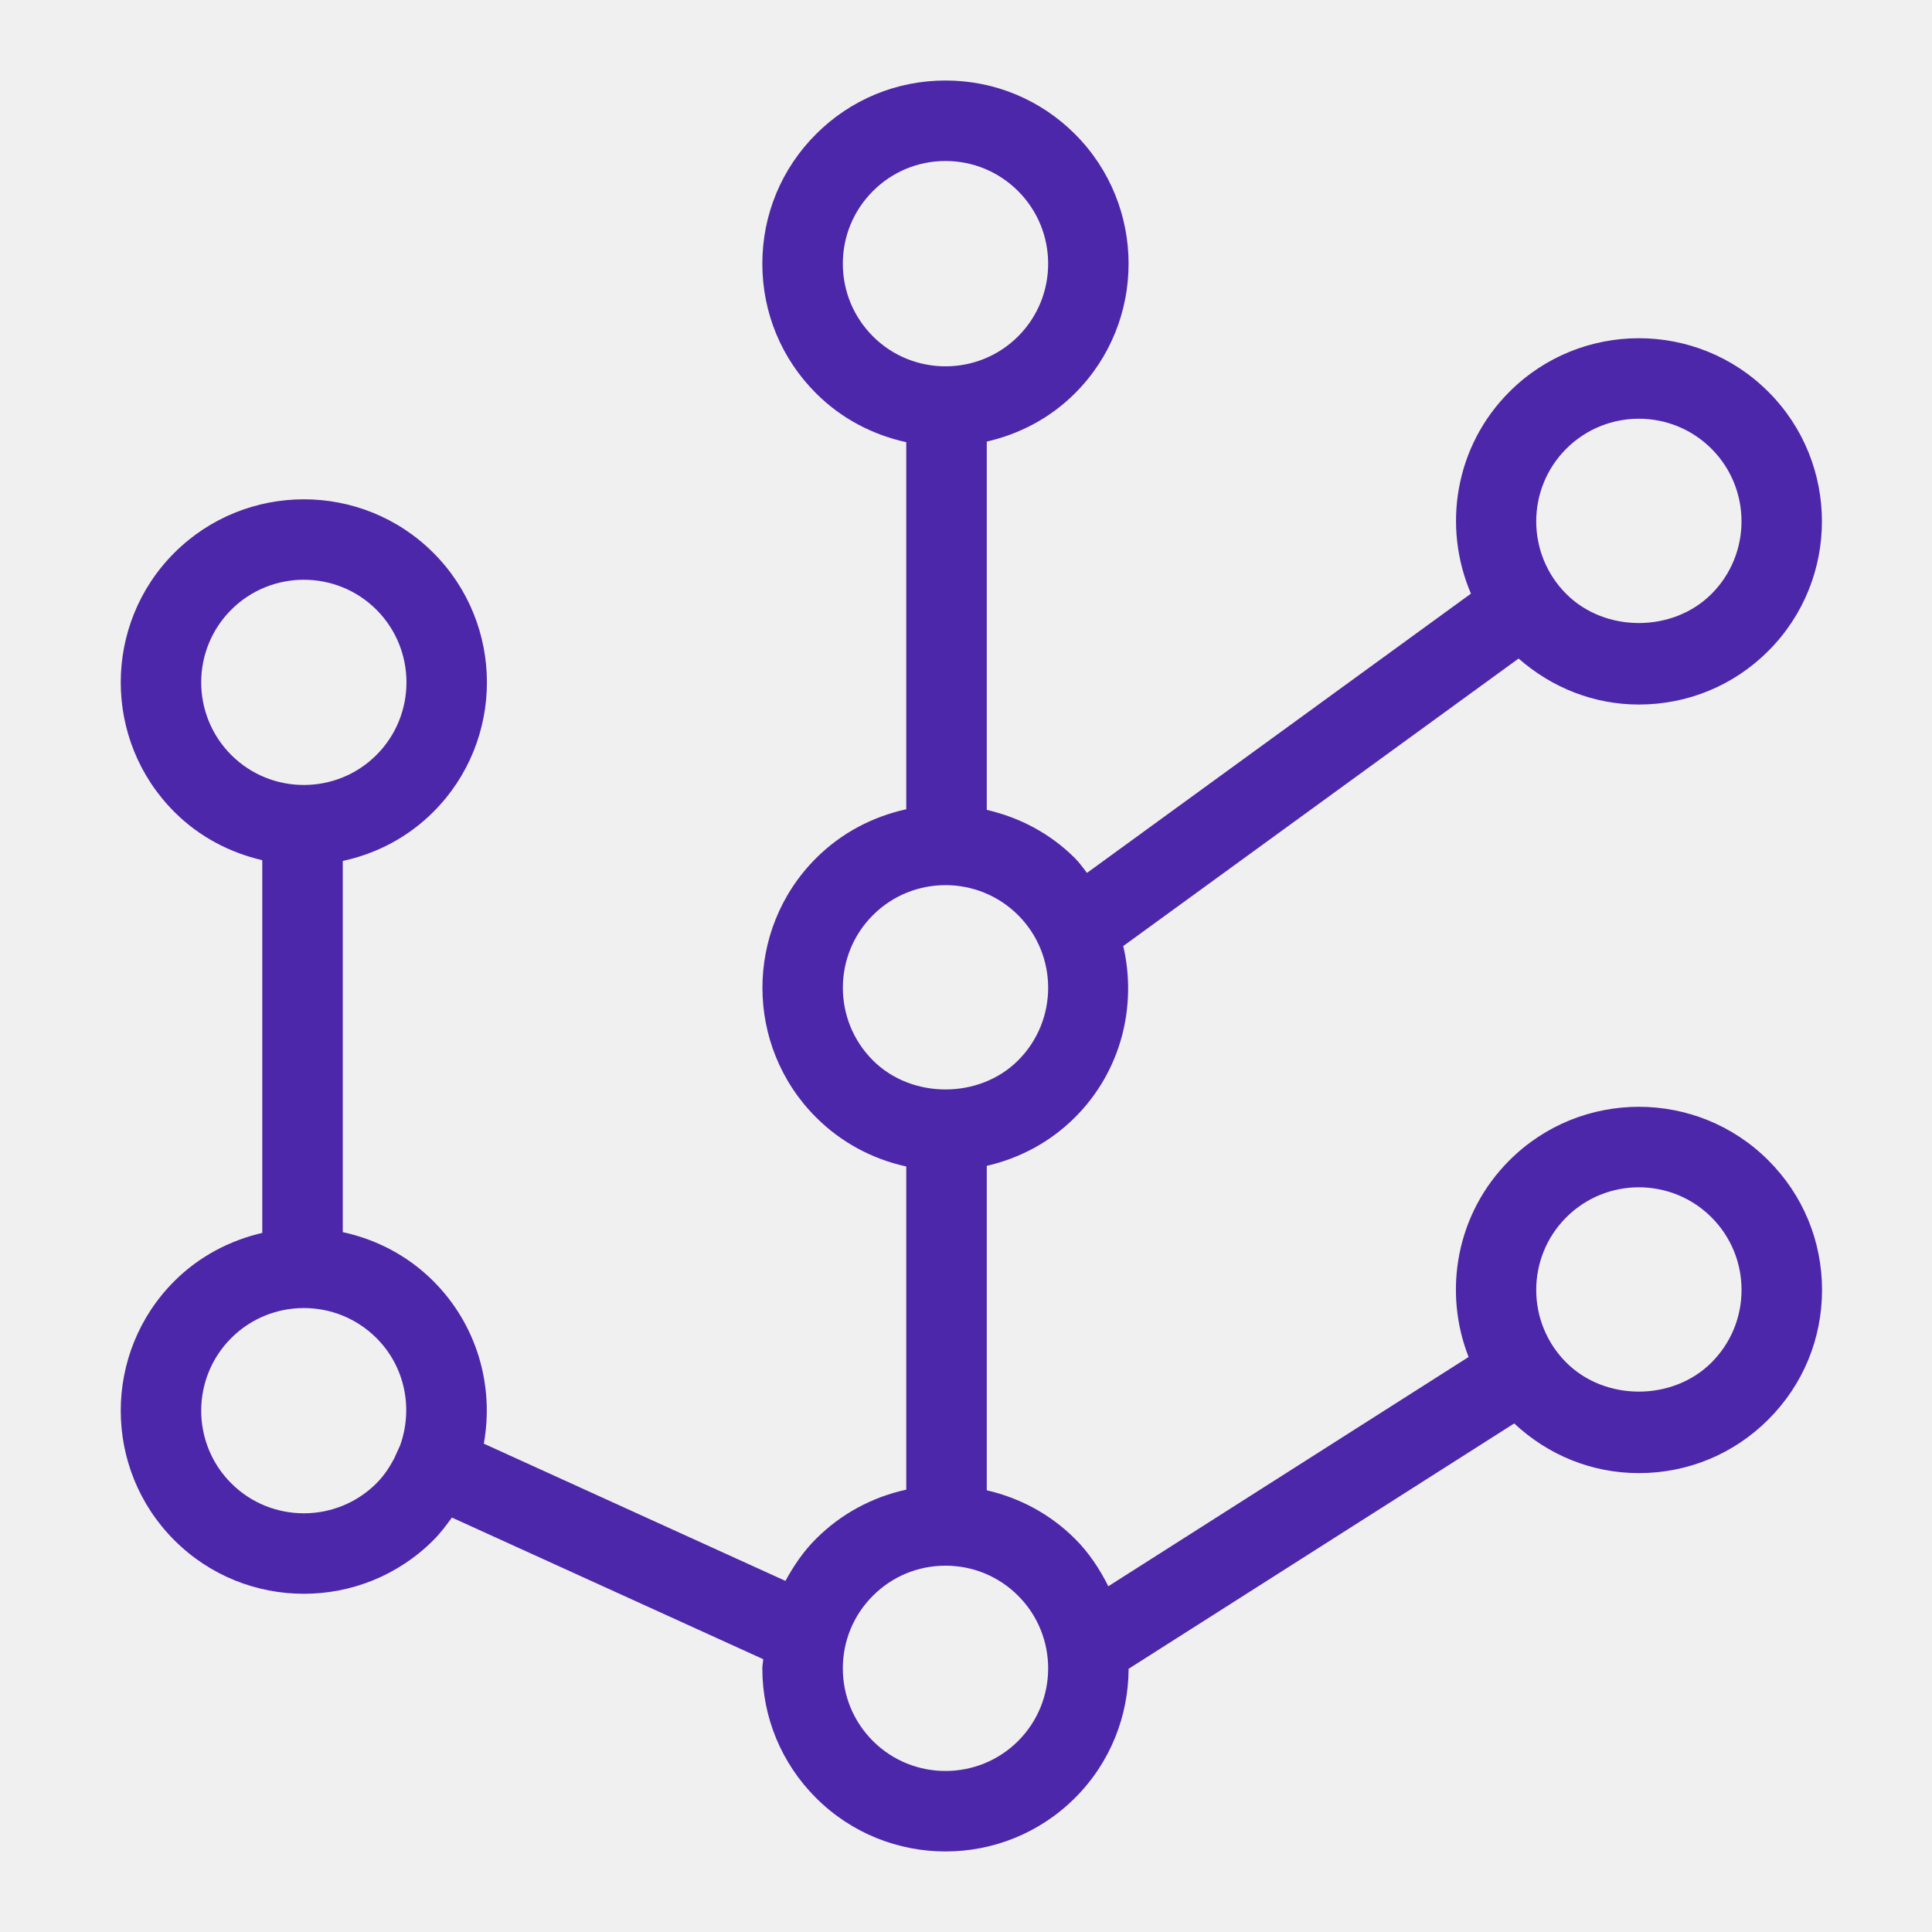
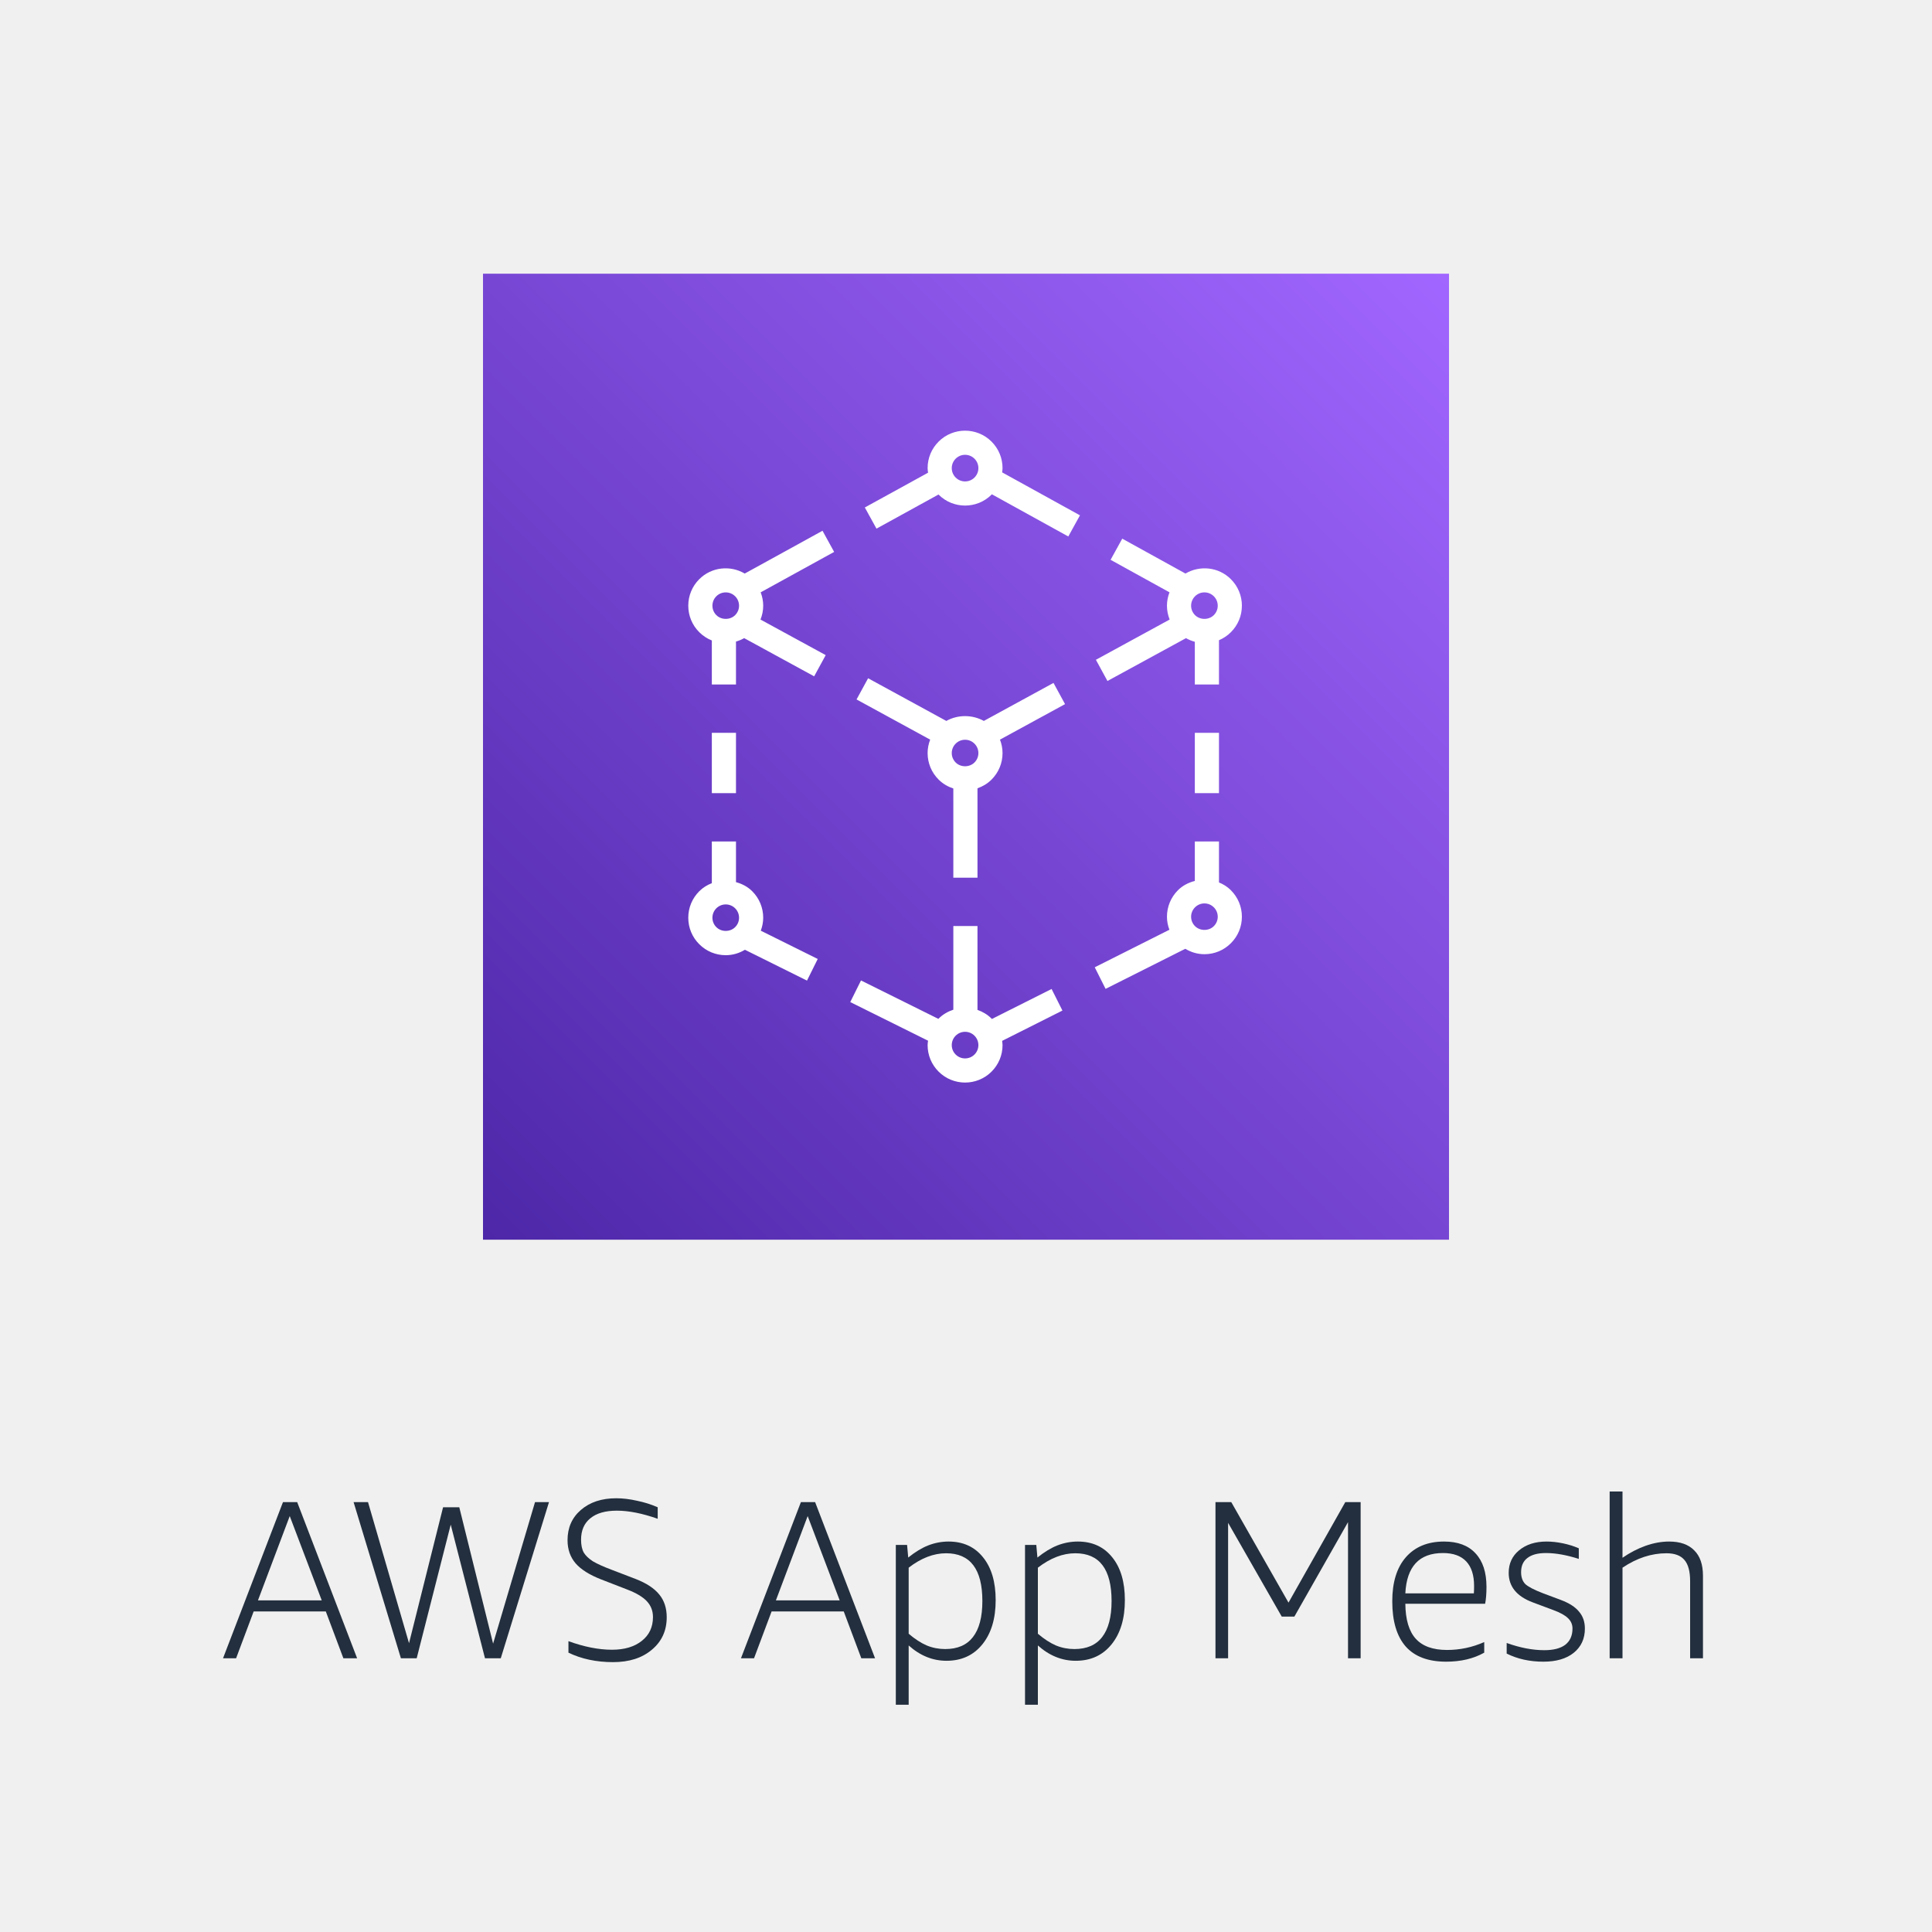
- <svg xmlns="http://www.w3.org/2000/svg" width="48px" height="48px" viewBox="0 0 48 48" version="1.1">
-   <g id="Icon-Resource/Networking-and-Content-Delivery/Res_AWS-App-Mesh-Mesh_48" stroke="none" stroke-width="1" fill="none" fill-rule="evenodd">
-     <path d="M42.521,33.852 C41.558,34.815 39.876,34.815 38.914,33.852 C37.918,32.857 37.918,31.239 38.914,30.244 C39.411,29.747 40.064,29.498 40.717,29.498 C41.371,29.498 42.024,29.747 42.521,30.244 C43.002,30.725 43.268,31.367 43.268,32.048 C43.268,32.73 43.002,33.371 42.521,33.852 M25.295,43.254 C24.301,44.248 22.681,44.248 21.687,43.254 C21.206,42.773 20.94,42.131 20.94,41.45 C20.94,40.768 21.206,40.127 21.687,39.646 C22.168,39.164 22.809,38.899 23.491,38.899 C24.172,38.899 24.814,39.164 25.295,39.646 C26.29,40.64 26.29,42.259 25.295,43.254 M21.687,22.737 C22.184,22.24 22.837,21.991 23.491,21.991 C24.144,21.991 24.797,22.24 25.295,22.737 C26.29,23.732 26.29,25.35 25.295,26.345 C24.333,27.308 22.65,27.308 21.687,26.345 C20.692,25.35 20.692,23.732 21.687,22.737 M20.94,6.551 C20.94,5.87 21.206,5.229 21.687,4.748 C22.168,4.266 22.809,4 23.491,4 C24.172,4 24.813,4.266 25.295,4.748 C26.29,5.743 26.29,7.361 25.295,8.356 C24.302,9.349 22.682,9.351 21.687,8.356 C21.206,7.874 20.94,7.233 20.94,6.551 M5.745,36.852 C4.75,35.857 4.75,34.239 5.745,33.244 C6.242,32.747 6.895,32.498 7.549,32.498 C8.203,32.498 8.856,32.747 9.353,33.244 C10.073,33.963 10.263,35.007 9.942,35.908 L9.792,36.238 C9.676,36.457 9.538,36.667 9.353,36.852 C8.36,37.845 6.74,37.847 5.745,36.852 M5.745,15.149 C6.242,14.652 6.895,14.404 7.549,14.404 C8.203,14.404 8.856,14.652 9.353,15.149 C10.347,16.144 10.347,17.762 9.353,18.757 C8.36,19.75 6.74,19.752 5.745,18.757 C4.75,17.762 4.75,16.144 5.745,15.149 M38.914,11.149 C39.411,10.652 40.064,10.403 40.717,10.403 C41.371,10.403 42.024,10.652 42.521,11.149 C43.516,12.144 43.516,13.762 42.521,14.757 C41.558,15.72 39.876,15.72 38.914,14.757 C37.918,13.762 37.918,12.144 38.914,11.149 M43.935,28.83 C42.162,27.054 39.273,27.054 37.5,28.83 C36.181,30.148 35.846,32.08 36.487,33.714 L27.536,39.41 C27.324,38.988 27.061,38.583 26.709,38.232 C26.098,37.621 25.338,37.215 24.516,37.026 L24.516,28.965 C25.338,28.776 26.098,28.371 26.709,27.759 C27.862,26.607 28.252,24.986 27.907,23.504 L37.729,16.361 C38.559,17.089 39.602,17.504 40.717,17.504 C41.933,17.504 43.077,17.031 43.935,16.171 C45.709,14.397 45.709,11.509 43.935,9.735 C42.162,7.959 39.273,7.959 37.5,9.735 C36.145,11.089 35.833,13.088 36.545,14.749 L27.006,21.687 C26.908,21.565 26.823,21.436 26.709,21.323 C26.084,20.698 25.32,20.306 24.516,20.121 L24.516,10.971 C25.32,10.787 26.085,10.394 26.709,9.77 C28.483,7.996 28.483,5.108 26.709,3.333 C25.85,2.474 24.707,2 23.491,2 C22.275,2 21.131,2.474 20.273,3.333 C19.414,4.192 18.94,5.335 18.94,6.551 C18.94,7.767 19.414,8.911 20.273,9.77 C20.911,10.408 21.694,10.806 22.516,10.986 L22.516,20.106 C21.694,20.286 20.911,20.685 20.273,21.323 C18.499,23.097 18.499,25.985 20.273,27.759 C20.897,28.383 21.673,28.797 22.516,28.981 L22.516,37.01 C21.673,37.194 20.897,37.608 20.273,38.232 C19.961,38.542 19.72,38.901 19.514,39.277 L12.02,35.867 C12.278,34.446 11.863,32.926 10.767,31.83 C10.127,31.19 9.34,30.79 8.516,30.612 L8.516,21.39 C9.341,21.212 10.127,20.812 10.767,20.171 C12.541,18.397 12.541,15.509 10.767,13.735 C8.992,11.961 6.106,11.963 4.331,13.735 C2.556,15.509 2.556,18.397 4.331,20.171 C4.954,20.794 5.715,21.185 6.516,21.371 L6.516,30.631 C5.715,30.818 4.954,31.208 4.331,31.83 C2.556,33.604 2.556,36.492 4.331,38.266 C5.218,39.154 6.383,39.597 7.549,39.597 C8.714,39.597 9.879,39.154 10.767,38.266 C10.942,38.091 11.086,37.898 11.227,37.703 L18.962,41.222 C18.959,41.298 18.94,41.373 18.94,41.45 C18.94,42.665 19.414,43.809 20.273,44.668 C21.16,45.555 22.325,45.999 23.491,45.999 C24.656,45.999 25.822,45.555 26.709,44.668 C27.594,43.784 28.036,42.623 28.04,41.461 L37.62,35.365 C38.465,36.155 39.553,36.599 40.717,36.599 C41.933,36.599 43.077,36.125 43.935,35.266 C44.794,34.408 45.268,33.264 45.268,32.048 C45.268,30.832 44.794,29.689 43.935,28.83" id="AWS-App-Mesh-Mesh_Resource-Icon_light-bg" fill="#4D27AA" />
-   </g>
+ <svg xmlns="http://www.w3.org/2000/svg" width="240" height="240" viewBox="0 0 240 240" fill="none">
+   <path d="M180 34H60V154H180V34Z" fill="url(#paint0_linear)" />
+   <path fill-rule="evenodd" clip-rule="evenodd" d="M121.054 59.321C120.409 59.966 119.361 59.966 118.716 59.321C118.404 59.009 118.231 58.594 118.231 58.151C118.231 57.71 118.404 57.295 118.716 56.981C119.038 56.66 119.461 56.498 119.886 56.498C120.309 56.498 120.732 56.66 121.054 56.981V56.983C121.366 57.295 121.539 57.71 121.539 58.151C121.539 58.594 121.366 59.009 121.054 59.321ZM124.539 58.151C124.539 56.908 124.054 55.739 123.175 54.86C121.362 53.047 118.408 53.047 116.595 54.86C115.716 55.739 115.231 56.908 115.231 58.151C115.231 58.345 115.265 58.532 115.287 58.721L107.431 63.041L108.879 65.669L116.586 61.43C116.589 61.435 116.592 61.439 116.595 61.442C117.502 62.35 118.695 62.803 119.886 62.803C121.077 62.803 122.269 62.35 123.175 61.444C123.189 61.43 123.198 61.414 123.21 61.4L132.708 66.643L134.157 64.016L124.488 58.679C124.507 58.504 124.539 58.331 124.539 58.151ZM150.786 115.049C150.162 115.673 149.073 115.673 148.449 115.048C148.137 114.736 147.963 114.322 147.963 113.881C147.963 113.438 148.137 113.023 148.449 112.711C148.761 112.399 149.175 112.226 149.617 112.226C150.06 112.226 150.474 112.399 150.786 112.711C151.098 113.023 151.272 113.438 151.272 113.879C151.272 114.322 151.098 114.736 150.786 115.049ZM152.907 110.588C152.479 110.161 151.971 109.841 151.426 109.622V104.531H148.426V109.436C147.648 109.631 146.911 110.003 146.328 110.588C145.449 111.467 144.963 112.636 144.963 113.881C144.963 114.443 145.075 114.985 145.266 115.498L135.993 120.16L137.34 122.84L147.24 117.863C147.954 118.291 148.764 118.534 149.617 118.534C150.861 118.534 152.029 118.049 152.907 117.17C153.786 116.291 154.272 115.123 154.272 113.879C154.272 112.636 153.786 111.469 152.907 110.59V110.588ZM88.984 115.172C88.672 114.86 88.5 114.446 88.5 114.004C88.5 113.561 88.672 113.147 88.984 112.834C89.296 112.522 89.71 112.351 90.153 112.351C90.596 112.351 91.011 112.522 91.323 112.834V112.835C91.635 113.147 91.808 113.561 91.808 114.004C91.808 114.446 91.635 114.86 91.323 115.172C90.699 115.796 89.609 115.798 88.984 115.172ZM94.808 114.004C94.808 112.76 94.323 111.592 93.444 110.713C92.88 110.149 92.175 109.786 91.427 109.583V104.531H88.427V109.712C87.849 109.933 87.314 110.263 86.864 110.713C85.984 111.592 85.5 112.76 85.5 114.004C85.5 115.247 85.984 116.416 86.864 117.293C87.741 118.172 88.909 118.657 90.153 118.657C91.01 118.657 91.823 118.414 92.537 117.983L100.248 121.813L101.581 119.126L94.507 115.613C94.697 115.103 94.808 114.563 94.808 114.004ZM148.426 98.531H151.426V91.031H148.426V98.531ZM88.427 98.531H91.427V91.031H88.427V98.531ZM121.054 130.997C120.409 131.642 119.361 131.642 118.716 130.997C118.404 130.685 118.231 130.27 118.231 129.827C118.231 129.386 118.404 128.971 118.716 128.659C119.038 128.336 119.461 128.174 119.886 128.174C120.309 128.174 120.732 128.336 121.054 128.659C121.366 128.971 121.539 129.386 121.539 129.827C121.539 130.27 121.366 130.685 121.054 130.997ZM130.632 122.854L123.213 126.583C123.199 126.569 123.19 126.551 123.175 126.538V126.536C122.667 126.028 122.065 125.677 121.426 125.453V115.031H118.426V125.429C117.759 125.65 117.126 126.007 116.595 126.536C116.586 126.547 116.58 126.559 116.569 126.569L106.956 121.795L105.622 124.481L115.285 129.28C115.264 129.461 115.231 129.641 115.231 129.827C115.231 131.071 115.716 132.241 116.595 133.118C117.502 134.026 118.695 134.479 119.886 134.479C121.077 134.479 122.269 134.026 123.175 133.12C124.054 132.241 124.539 131.071 124.539 129.827C124.539 129.649 124.507 129.476 124.488 129.301L131.979 125.534L130.632 122.854ZM149.617 73.589C150.04 73.589 150.463 73.75 150.786 74.072C151.098 74.384 151.272 74.8 151.272 75.242C151.272 75.683 151.098 76.099 150.786 76.412C150.162 77.036 149.073 77.036 148.449 76.411C148.137 76.099 147.963 75.683 147.963 75.242C147.963 74.8 148.137 74.384 148.449 74.072C148.771 73.75 149.194 73.589 149.617 73.589ZM137.572 84.595L147.328 79.273C147.673 79.469 148.041 79.621 148.426 79.723V85.031H151.426V79.529C151.972 79.298 152.475 78.965 152.907 78.533C153.786 77.654 154.272 76.486 154.272 75.242C154.272 73.999 153.786 72.83 152.907 71.951V71.95C151.378 70.421 149.044 70.198 147.262 71.248L139.41 66.914L137.961 69.541L145.279 73.58C145.078 74.104 144.963 74.663 144.963 75.242C144.963 75.842 145.083 76.421 145.297 76.963L136.137 81.961L137.572 84.595ZM121.054 94.718C120.43 95.342 119.34 95.344 118.716 94.718C118.404 94.406 118.231 93.991 118.231 93.548C118.231 93.107 118.404 92.693 118.716 92.38C119.028 92.068 119.443 91.895 119.886 91.895C120.328 91.895 120.742 92.068 121.054 92.38V92.381C121.366 92.693 121.539 93.107 121.539 93.548C121.539 93.991 121.366 94.406 121.054 94.718ZM122.214 89.557C120.789 88.759 118.98 88.759 117.556 89.557L107.839 84.256L106.404 86.888L115.549 91.879C115.347 92.405 115.231 92.968 115.231 93.548C115.231 94.792 115.716 95.962 116.595 96.839C117.115 97.361 117.747 97.724 118.426 97.948V109.031H121.426V97.924C122.076 97.696 122.676 97.34 123.175 96.841C124.054 95.962 124.539 94.792 124.539 93.548C124.539 92.968 124.423 92.405 124.221 91.879L132.304 87.469L130.869 84.835L122.214 89.557ZM88.984 74.072C89.307 73.75 89.73 73.589 90.153 73.589C90.578 73.589 91.001 73.75 91.323 74.072C91.635 74.384 91.808 74.8 91.808 75.242C91.808 75.683 91.635 76.099 91.323 76.412C90.699 77.036 89.609 77.036 88.984 76.411C88.672 76.099 88.5 75.683 88.5 75.242C88.5 74.8 88.672 74.384 88.984 74.072ZM102.175 65.933L92.513 71.249C90.728 70.196 88.395 70.42 86.864 71.95C85.984 72.829 85.5 73.999 85.5 75.242C85.5 76.486 85.984 77.654 86.864 78.533C87.317 78.986 87.847 79.33 88.427 79.561V85.031H91.427V79.697C91.782 79.597 92.121 79.454 92.444 79.271L101.137 84.016L102.573 81.382L94.473 76.963C94.689 76.421 94.808 75.842 94.808 75.242C94.808 74.665 94.694 74.105 94.493 73.582L103.62 68.561L102.175 65.933Z" fill="white" />
+   <path d="M42.657 206L40.472 200.176H31.512L29.328 206H27.704L35.153 186.596H36.916L44.364 206H42.657ZM32.044 198.804H39.968L35.992 188.332L32.044 198.804Z" fill="#232F3E" />
+   <path d="M60.247 206L55.991 189.396L51.763 206H49.803L43.923 186.596H45.715L50.811 204.124L55.039 187.24H57.055L61.255 204.18L66.463 186.596H68.199L62.207 206H60.247Z" fill="#232F3E" />
+   <path d="M74.674 196.2C73.236 195.64 72.182 194.977 71.51 194.212C70.838 193.428 70.502 192.467 70.502 191.328C70.502 189.779 71.052 188.528 72.154 187.576C73.274 186.605 74.739 186.12 76.55 186.12C77.371 186.12 78.23 186.223 79.126 186.428C80.04 186.615 80.899 186.885 81.702 187.24V188.668C79.798 187.996 78.108 187.66 76.634 187.66C75.196 187.66 74.095 187.977 73.33 188.612C72.564 189.228 72.182 190.115 72.182 191.272C72.182 191.925 72.294 192.457 72.518 192.868C72.76 193.26 73.143 193.624 73.666 193.96C74.207 194.277 74.972 194.623 75.962 194.996L78.958 196.144C80.302 196.667 81.282 197.311 81.898 198.076C82.514 198.823 82.822 199.765 82.822 200.904C82.822 202.565 82.206 203.909 80.974 204.936C79.76 205.963 78.155 206.476 76.158 206.476C74.086 206.476 72.238 206.084 70.614 205.3V203.872C72.574 204.581 74.375 204.936 76.018 204.936C77.567 204.936 78.799 204.572 79.714 203.844C80.647 203.116 81.114 202.127 81.114 200.876C81.114 200.111 80.862 199.457 80.358 198.916C79.854 198.375 79.042 197.889 77.922 197.46L74.674 196.2Z" fill="#232F3E" />
+   <path d="M106.996 206L104.812 200.176H95.852L93.668 206H92.044L99.492 186.596H101.256L108.704 206H106.996ZM96.384 198.804H104.308L100.332 188.332L96.384 198.804Z" fill="#232F3E" />
+   <path d="M111.282 211.768V191.916H112.682L112.822 193.484C113.68 192.793 114.511 192.289 115.314 191.972C116.135 191.655 116.975 191.496 117.834 191.496C119.644 191.496 121.072 192.149 122.118 193.456C123.163 194.744 123.686 196.517 123.686 198.776C123.686 201.072 123.135 202.901 122.034 204.264C120.932 205.627 119.448 206.308 117.582 206.308C115.864 206.308 114.296 205.673 112.878 204.404V211.768H111.282ZM117.526 192.952C115.976 192.952 114.427 193.549 112.878 194.744V202.948C113.643 203.601 114.39 204.087 115.118 204.404C115.846 204.703 116.611 204.852 117.414 204.852C118.944 204.852 120.092 204.357 120.858 203.368C121.642 202.36 122.034 200.867 122.034 198.888C122.034 194.931 120.531 192.952 117.526 192.952Z" fill="#232F3E" />
+   <path d="M127.332 211.768V191.916H128.732L128.872 193.484C129.731 192.793 130.562 192.289 131.364 191.972C132.186 191.655 133.026 191.496 133.884 191.496C135.695 191.496 137.123 192.149 138.168 193.456C139.214 194.744 139.736 196.517 139.736 198.776C139.736 201.072 139.186 202.901 138.084 204.264C136.983 205.627 135.499 206.308 133.632 206.308C131.915 206.308 130.347 205.673 128.928 204.404V211.768H127.332ZM133.576 192.952C132.027 192.952 130.478 193.549 128.928 194.744V202.948C129.694 203.601 130.44 204.087 131.168 204.404C131.896 204.703 132.662 204.852 133.464 204.852C134.995 204.852 136.143 204.357 136.908 203.368C137.692 202.36 138.084 200.867 138.084 198.888C138.084 194.931 136.582 192.952 133.576 192.952Z" fill="#232F3E" />
+   <path d="M167.455 206V189.088L160.791 200.82H159.223L152.559 189.172V206H150.991V186.596H152.951L160.063 199.084L167.119 186.596H169.023V206H167.455Z" fill="#232F3E" />
+   <path d="M174.576 199.224C174.595 201.184 175.024 202.631 175.864 203.564C176.704 204.497 178.001 204.964 179.756 204.964C181.361 204.964 182.901 204.637 184.376 203.984V205.3C183.051 206.047 181.473 206.42 179.644 206.42C177.423 206.42 175.752 205.795 174.632 204.544C173.512 203.275 172.952 201.399 172.952 198.916C172.952 196.564 173.512 194.744 174.632 193.456C175.771 192.149 177.357 191.496 179.392 191.496C181.091 191.496 182.388 191.981 183.284 192.952C184.199 193.923 184.656 195.313 184.656 197.124C184.656 197.964 184.6 198.664 184.488 199.224H174.576ZM179.252 192.924C176.303 192.924 174.744 194.595 174.576 197.936H183.088C183.107 197.675 183.116 197.367 183.116 197.012C183.116 195.668 182.789 194.651 182.136 193.96C181.483 193.269 180.521 192.924 179.252 192.924Z" fill="#232F3E" />
+   <path d="M195.34 202.304C195.34 201.8 195.154 201.371 194.78 201.016C194.426 200.661 193.819 200.325 192.96 200.008L190.412 199.056C188.415 198.309 187.416 197.087 187.416 195.388C187.416 194.231 187.846 193.297 188.704 192.588C189.582 191.86 190.72 191.496 192.12 191.496C192.774 191.496 193.455 191.571 194.164 191.72C194.874 191.869 195.527 192.075 196.124 192.336V193.652C194.612 193.167 193.25 192.924 192.036 192.924C191.028 192.924 190.263 193.129 189.74 193.54C189.218 193.932 188.956 194.52 188.956 195.304C188.956 195.939 189.134 196.433 189.488 196.788C189.862 197.124 190.58 197.497 191.644 197.908L193.884 198.748C194.93 199.14 195.686 199.625 196.152 200.204C196.638 200.764 196.88 201.464 196.88 202.304C196.88 203.573 196.414 204.581 195.48 205.328C194.566 206.056 193.315 206.42 191.728 206.42C190.03 206.42 188.508 206.084 187.164 205.412V204.096C188.826 204.693 190.384 204.992 191.84 204.992C192.979 204.992 193.847 204.768 194.444 204.32C195.042 203.853 195.34 203.181 195.34 202.304Z" fill="#232F3E" />
+   <path d="M209.953 206V196.424C209.953 195.211 209.72 194.333 209.253 193.792C208.787 193.232 208.04 192.952 207.013 192.952C205.147 192.952 203.327 193.549 201.553 194.744V206H199.957V185.28H201.553V193.512C202.468 192.877 203.42 192.383 204.409 192.028C205.417 191.673 206.397 191.496 207.349 191.496C208.712 191.496 209.748 191.86 210.457 192.588C211.185 193.297 211.549 194.352 211.549 195.752V206H209.953Z" fill="#232F3E" />
+   <defs>
+     <linearGradient id="paint0_linear" x1="60" y1="154" x2="180" y2="34" gradientUnits="userSpaceOnUse">
+       <stop stop-color="#4D27A8" />
+       <stop offset="1" stop-color="#A166FF" />
+     </linearGradient>
+   </defs>
</svg>
